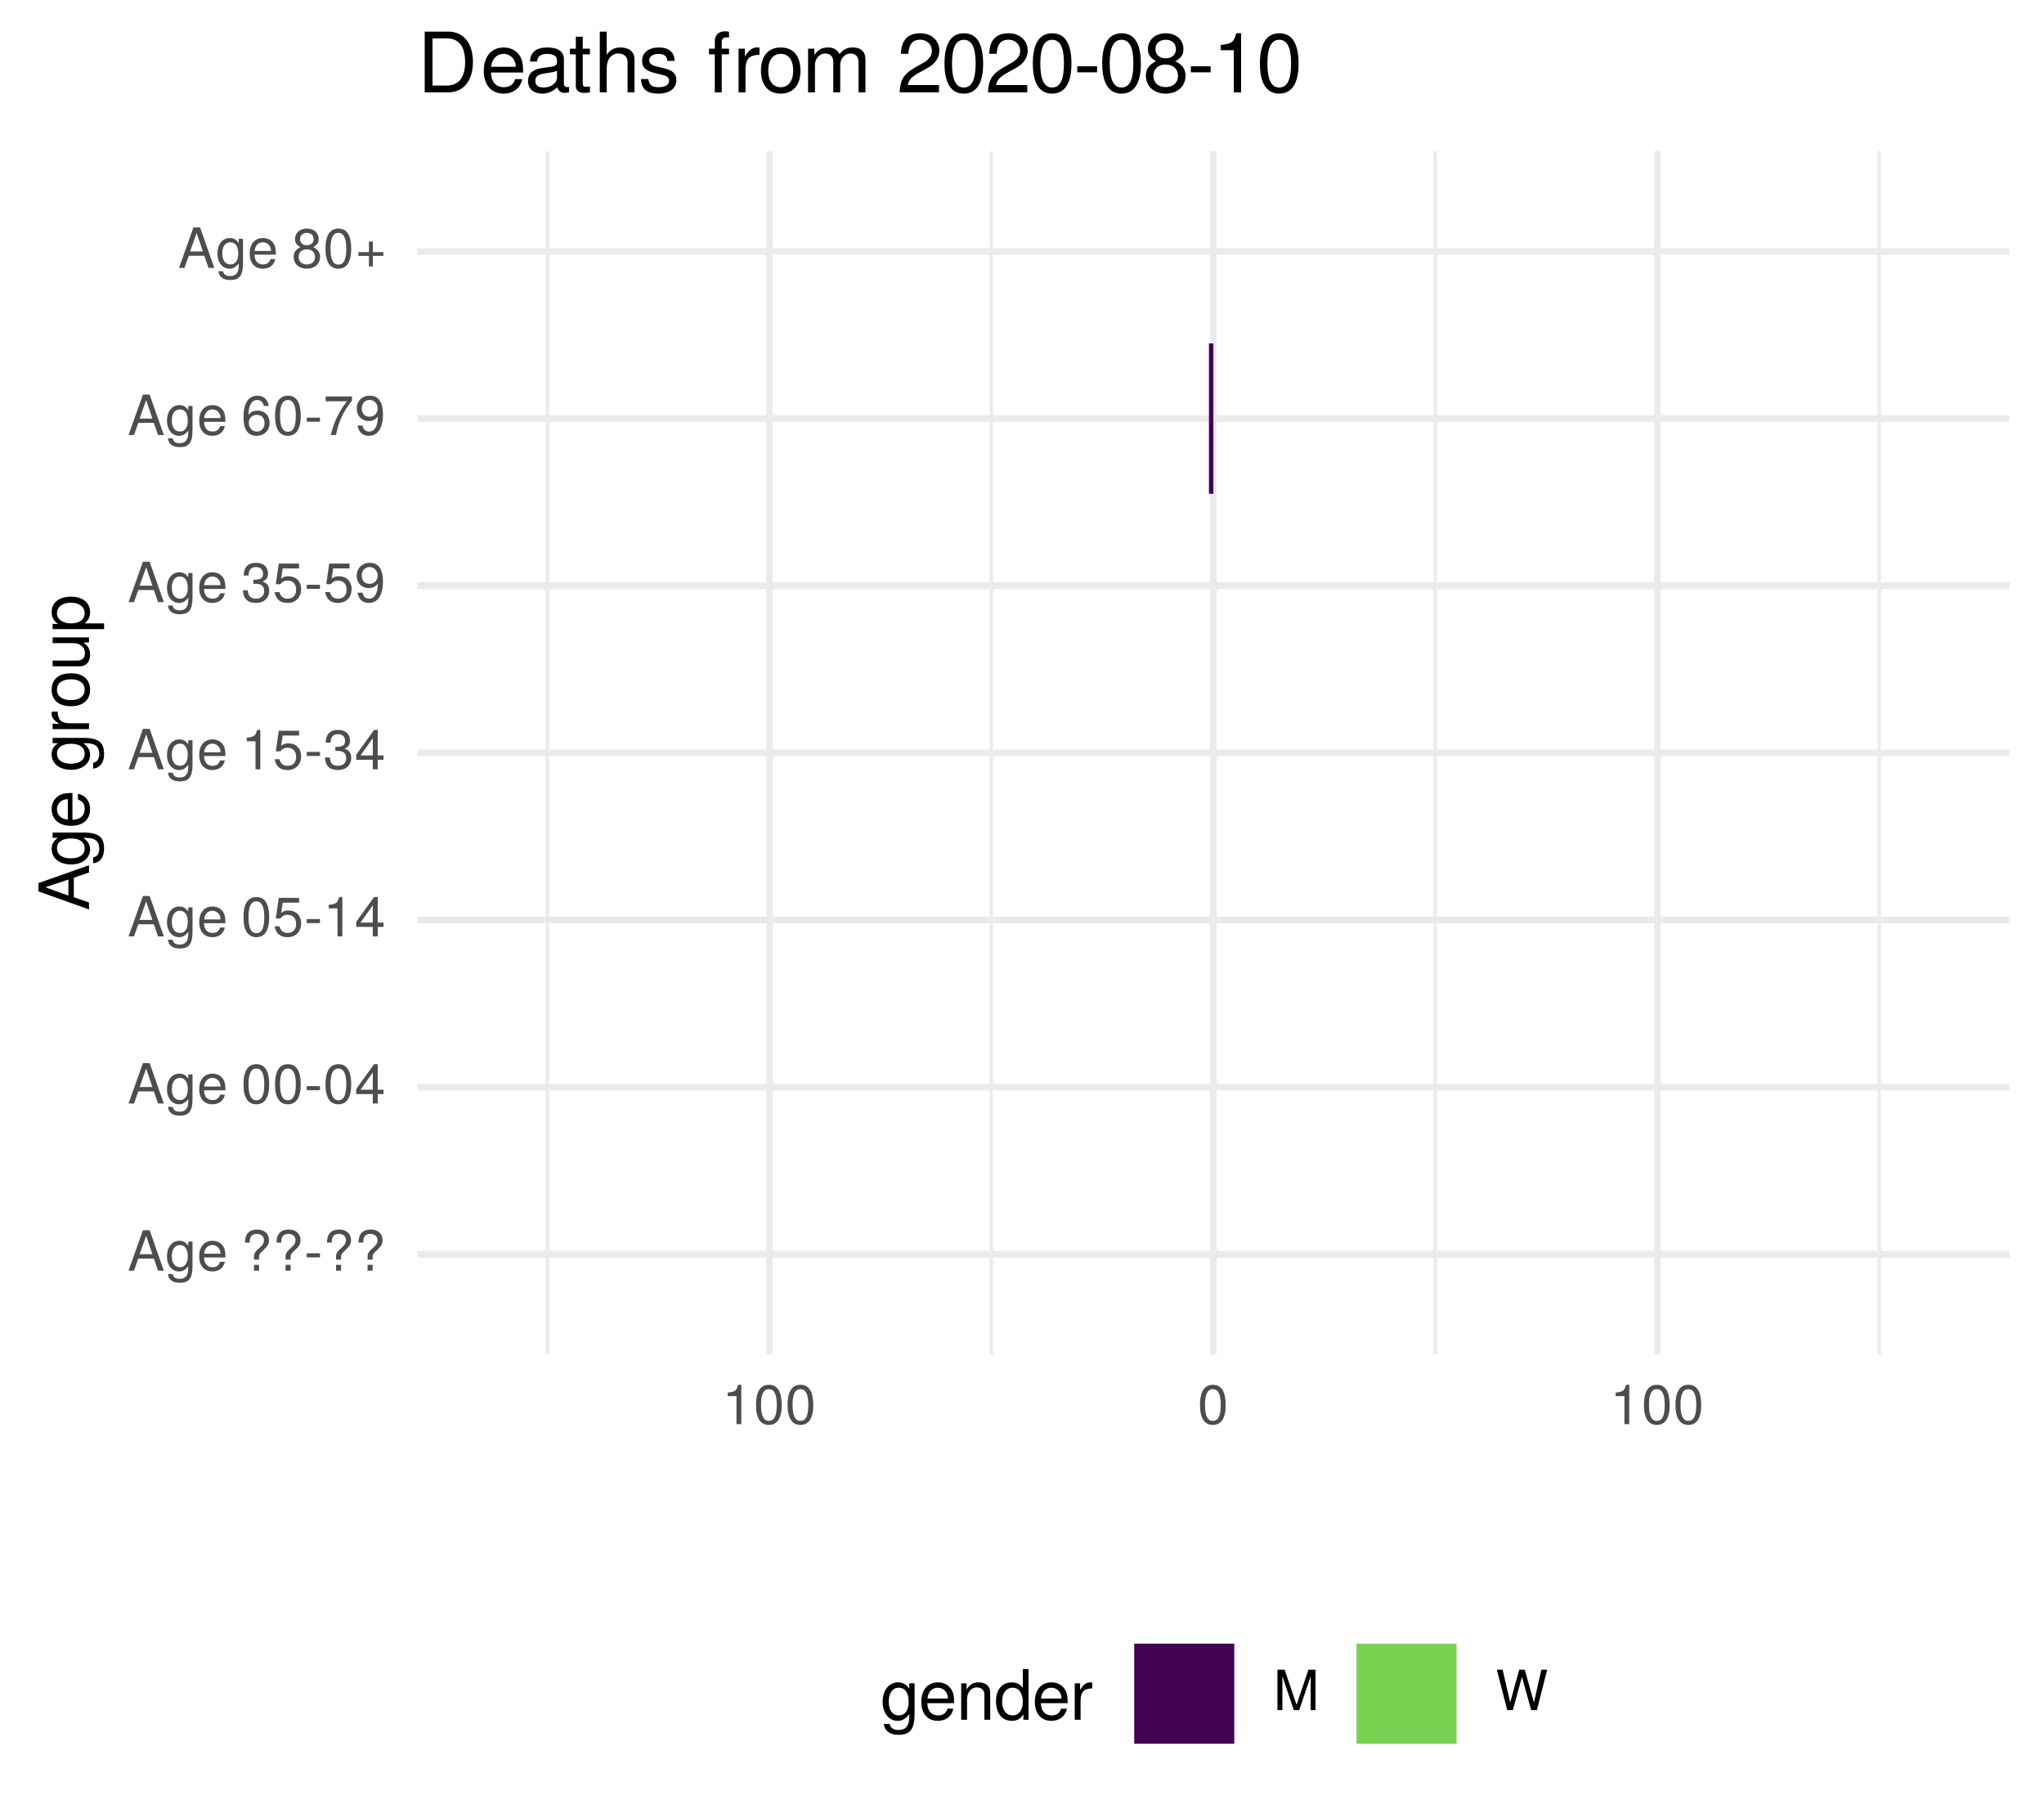
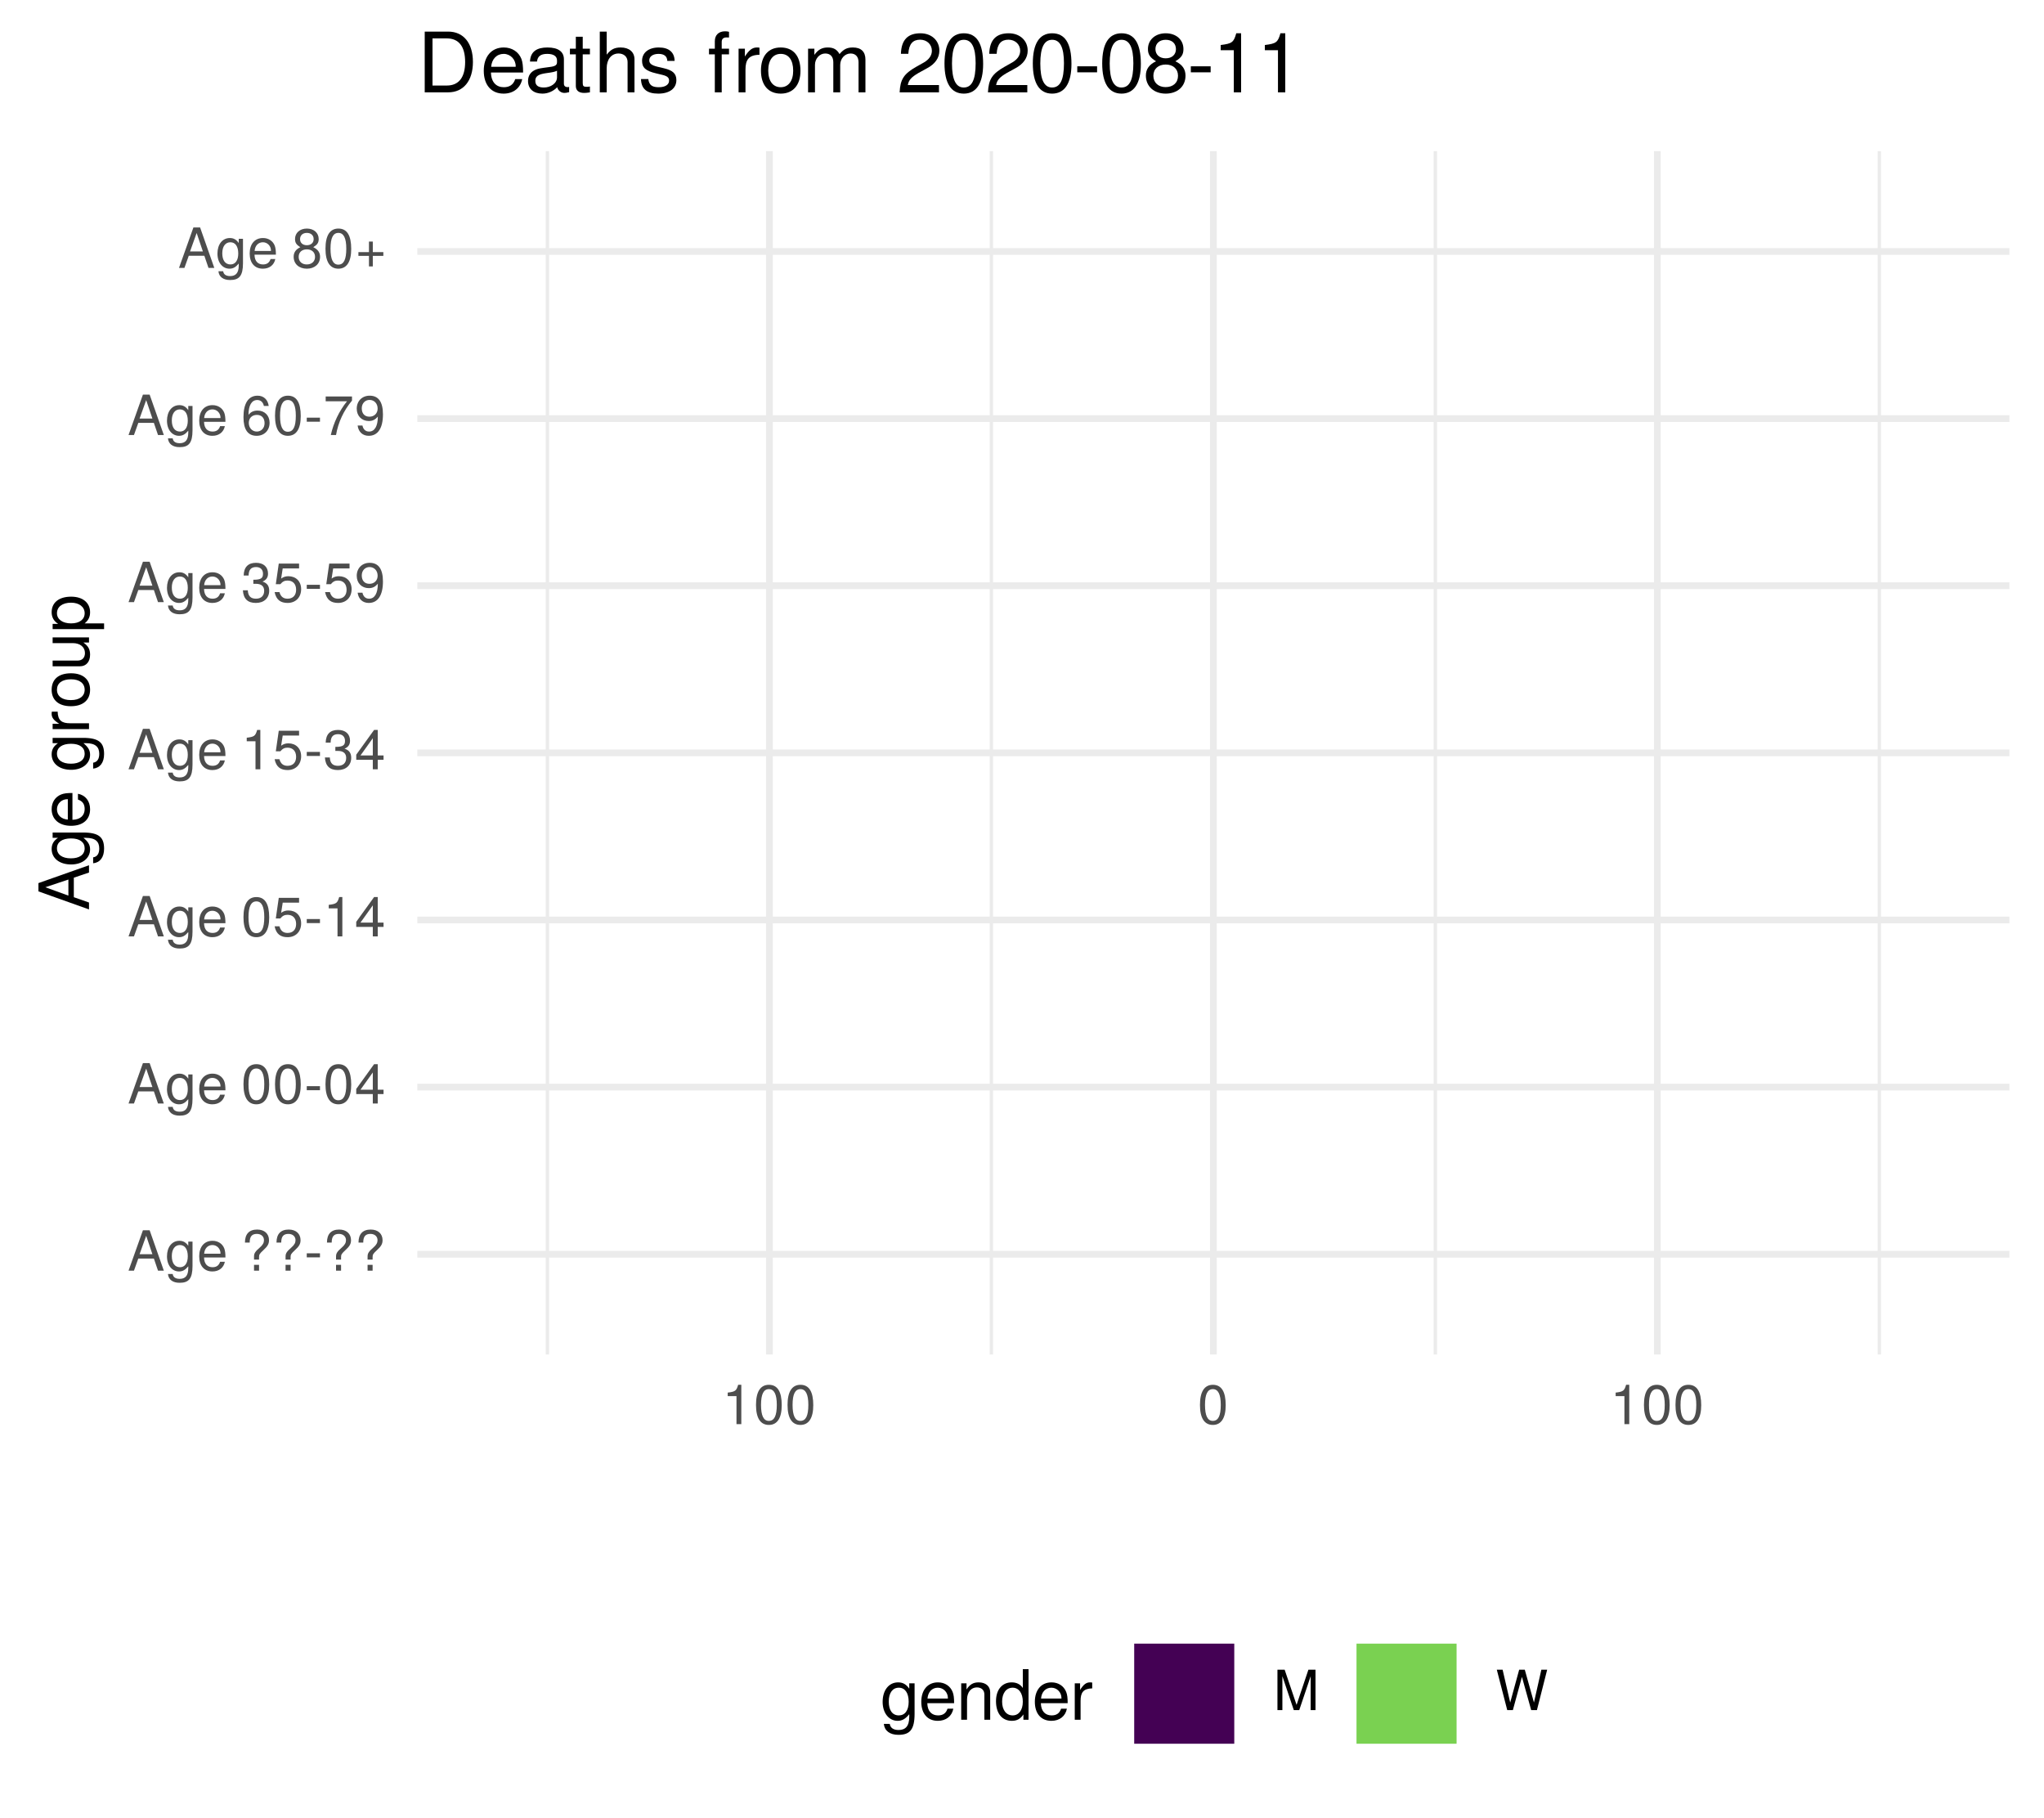
<svg xmlns="http://www.w3.org/2000/svg" xmlns:xlink="http://www.w3.org/1999/xlink" width="324pt" height="288pt" viewBox="0 0 324 288" version="1.1">
  <defs>
    <g>
      <symbol overflow="visible" id="glyph0-0">
        <path style="stroke:none;" d="" />
      </symbol>
      <symbol overflow="visible" id="glyph0-1">
        <path style="stroke:none;" d="M 5.75 0 L 3.5 -6.406 L 2.438 -6.406 L 0.156 0 L 1.016 0 L 1.703 -1.922 L 4.172 -1.922 L 4.828 0 Z M 3.938 -2.609 L 1.906 -2.609 L 2.953 -5.531 Z M 3.938 -2.609 " />
      </symbol>
      <symbol overflow="visible" id="glyph0-2">
        <path style="stroke:none;" d="M 4.297 -0.75 L 4.297 -4.609 L 3.625 -4.609 L 3.625 -3.938 C 3.25 -4.484 2.812 -4.734 2.219 -4.734 C 1.047 -4.734 0.25 -3.75 0.25 -2.266 C 0.25 -0.812 1.078 0.125 2.156 0.125 C 2.734 0.125 3.141 -0.109 3.625 -0.688 L 3.625 -0.391 C 3.625 0.828 3.125 1.297 2.266 1.297 C 1.688 1.297 1.234 1.094 1.156 0.531 L 0.406 0.531 C 0.484 1.406 1.156 1.922 2.25 1.922 C 3.688 1.922 4.297 1.281 4.297 -0.75 Z M 3.547 -2.281 C 3.547 -1.172 3.078 -0.547 2.312 -0.547 C 1.5 -0.547 1.016 -1.188 1.016 -2.312 C 1.016 -3.406 1.516 -4.062 2.297 -4.062 C 3.094 -4.062 3.547 -3.391 3.547 -2.281 Z M 3.547 -2.281 " />
      </symbol>
      <symbol overflow="visible" id="glyph0-3">
        <path style="stroke:none;" d="M 4.516 -2.094 C 4.516 -2.766 4.453 -3.188 4.328 -3.531 C 4.031 -4.281 3.328 -4.734 2.469 -4.734 C 1.172 -4.734 0.359 -3.797 0.359 -2.281 C 0.359 -0.766 1.156 0.125 2.453 0.125 C 3.5 0.125 4.234 -0.469 4.422 -1.406 L 3.672 -1.406 C 3.469 -0.797 3.062 -0.547 2.469 -0.547 C 1.703 -0.547 1.141 -1.031 1.125 -2.094 Z M 3.734 -2.75 C 3.734 -2.75 3.734 -2.703 3.719 -2.688 L 1.141 -2.688 C 1.203 -3.516 1.719 -4.062 2.453 -4.062 C 3.172 -4.062 3.734 -3.469 3.734 -2.75 Z M 3.734 -2.75 " />
      </symbol>
      <symbol overflow="visible" id="glyph0-4">
        <path style="stroke:none;" d="" />
      </symbol>
      <symbol overflow="visible" id="glyph0-5">
        <path style="stroke:none;" d="M 4.422 -4.828 C 4.422 -5.859 3.688 -6.516 2.547 -6.516 C 1.281 -6.516 0.609 -5.812 0.609 -4.453 L 1.359 -4.453 C 1.359 -5.422 1.719 -5.828 2.5 -5.828 C 3.172 -5.828 3.625 -5.422 3.625 -4.828 C 3.625 -4.422 3.438 -4.078 2.969 -3.672 C 2.453 -3.203 2.453 -3.203 2.297 -3 C 2.109 -2.75 2.047 -2.547 2.047 -2.234 L 2.047 -1.75 L 2.844 -1.75 L 2.844 -2.156 C 2.844 -2.547 2.938 -2.703 3.531 -3.25 C 4.203 -3.859 4.422 -4.25 4.422 -4.828 Z M 2.844 0 L 2.844 -0.922 L 2.047 -0.922 L 2.047 0 Z M 2.844 0 " />
      </symbol>
      <symbol overflow="visible" id="glyph0-6">
        <path style="stroke:none;" d="M 2.5 -2.109 L 2.5 -2.75 L 0.406 -2.75 L 0.406 -2.109 Z M 2.5 -2.109 " />
      </symbol>
      <symbol overflow="visible" id="glyph0-7">
        <path style="stroke:none;" d="M 4.453 -3 C 4.453 -5.156 3.781 -6.234 2.422 -6.234 C 1.078 -6.234 0.375 -5.141 0.375 -3.047 C 0.375 -0.953 1.078 0.125 2.422 0.125 C 3.734 0.125 4.453 -0.953 4.453 -3 Z M 3.672 -3.062 C 3.672 -1.297 3.266 -0.516 2.406 -0.516 C 1.578 -0.516 1.172 -1.344 1.172 -3.047 C 1.172 -4.75 1.578 -5.547 2.422 -5.547 C 3.25 -5.547 3.672 -4.734 3.672 -3.062 Z M 3.672 -3.062 " />
      </symbol>
      <symbol overflow="visible" id="glyph0-8">
        <path style="stroke:none;" d="M 4.578 -1.5 L 4.578 -2.188 L 3.656 -2.188 L 3.656 -6.234 L 3.078 -6.234 L 0.25 -2.312 L 0.25 -1.5 L 2.875 -1.5 L 2.875 0 L 3.656 0 L 3.656 -1.5 Z M 2.875 -2.188 L 0.922 -2.188 L 2.875 -4.922 Z M 2.875 -2.188 " />
      </symbol>
      <symbol overflow="visible" id="glyph0-9">
        <path style="stroke:none;" d="M 4.516 -2.062 C 4.516 -3.297 3.688 -4.109 2.5 -4.109 C 2.062 -4.109 1.703 -4 1.344 -3.734 L 1.594 -5.344 L 4.188 -5.344 L 4.188 -6.109 L 0.969 -6.109 L 0.5 -2.844 L 1.219 -2.844 C 1.578 -3.266 1.875 -3.422 2.359 -3.422 C 3.188 -3.422 3.719 -2.891 3.719 -1.969 C 3.719 -1.062 3.203 -0.547 2.359 -0.547 C 1.688 -0.547 1.266 -0.891 1.078 -1.594 L 0.312 -1.594 C 0.562 -0.359 1.266 0.125 2.375 0.125 C 3.641 0.125 4.516 -0.75 4.516 -2.062 Z M 4.516 -2.062 " />
      </symbol>
      <symbol overflow="visible" id="glyph0-10">
        <path style="stroke:none;" d="M 3.047 0 L 3.047 -6.234 L 2.547 -6.234 C 2.266 -5.281 2.094 -5.141 0.891 -5 L 0.891 -4.438 L 2.281 -4.438 L 2.281 0 Z M 3.047 0 " />
      </symbol>
      <symbol overflow="visible" id="glyph0-11">
        <path style="stroke:none;" d="M 4.453 -1.812 C 4.453 -2.562 4.141 -3.016 3.391 -3.266 C 3.969 -3.5 4.266 -3.891 4.266 -4.516 C 4.266 -5.594 3.547 -6.234 2.359 -6.234 C 1.109 -6.234 0.438 -5.547 0.406 -4.219 L 1.188 -4.219 C 1.203 -5.141 1.578 -5.562 2.375 -5.562 C 3.062 -5.562 3.469 -5.156 3.469 -4.5 C 3.469 -3.828 3.188 -3.547 1.938 -3.547 L 1.938 -2.906 L 2.359 -2.906 C 3.219 -2.906 3.656 -2.5 3.656 -1.797 C 3.656 -1.016 3.172 -0.547 2.359 -0.547 C 1.516 -0.547 1.109 -0.969 1.062 -1.875 L 0.281 -1.875 C 0.375 -0.5 1.062 0.125 2.344 0.125 C 3.625 0.125 4.453 -0.641 4.453 -1.812 Z M 4.453 -1.812 " />
      </symbol>
      <symbol overflow="visible" id="glyph0-12">
        <path style="stroke:none;" d="M 4.484 -3.266 C 4.484 -5.219 3.797 -6.234 2.375 -6.234 C 1.188 -6.234 0.328 -5.391 0.328 -4.172 C 0.328 -3.016 1.125 -2.219 2.25 -2.219 C 2.844 -2.219 3.266 -2.438 3.672 -2.922 C 3.672 -1.406 3.172 -0.547 2.281 -0.547 C 1.734 -0.547 1.359 -0.891 1.234 -1.5 L 0.469 -1.5 C 0.609 -0.469 1.281 0.125 2.234 0.125 C 3.688 0.125 4.484 -1.109 4.484 -3.266 Z M 3.641 -4.188 C 3.641 -3.422 3.094 -2.906 2.344 -2.906 C 1.594 -2.906 1.125 -3.391 1.125 -4.234 C 1.125 -5.016 1.656 -5.562 2.359 -5.562 C 3.094 -5.562 3.641 -5 3.641 -4.188 Z M 3.641 -4.188 " />
      </symbol>
      <symbol overflow="visible" id="glyph0-13">
        <path style="stroke:none;" d="M 4.516 -1.938 C 4.516 -3.094 3.719 -3.875 2.609 -3.875 C 1.984 -3.875 1.5 -3.641 1.172 -3.188 C 1.172 -4.703 1.672 -5.547 2.562 -5.547 C 3.109 -5.547 3.484 -5.203 3.609 -4.609 L 4.375 -4.609 C 4.234 -5.625 3.562 -6.234 2.609 -6.234 C 1.156 -6.234 0.375 -5.016 0.375 -2.844 C 0.375 -0.891 1.047 0.125 2.469 0.125 C 3.656 0.125 4.516 -0.719 4.516 -1.938 Z M 3.719 -1.875 C 3.719 -1.094 3.188 -0.547 2.484 -0.547 C 1.766 -0.547 1.219 -1.125 1.219 -1.922 C 1.219 -2.688 1.734 -3.188 2.5 -3.188 C 3.25 -3.188 3.719 -2.703 3.719 -1.875 Z M 3.719 -1.875 " />
      </symbol>
      <symbol overflow="visible" id="glyph0-14">
        <path style="stroke:none;" d="M 4.578 -5.453 L 4.578 -6.109 L 0.406 -6.109 L 0.406 -5.344 L 3.781 -5.344 C 2.531 -3.781 1.656 -1.953 1.219 0 L 2.047 0 C 2.391 -2.016 3.266 -3.891 4.578 -5.453 Z M 4.578 -5.453 " />
      </symbol>
      <symbol overflow="visible" id="glyph0-15">
        <path style="stroke:none;" d="M 4.516 -1.766 C 4.516 -2.453 4.156 -2.938 3.438 -3.281 C 4.078 -3.672 4.297 -3.984 4.297 -4.578 C 4.297 -5.547 3.531 -6.234 2.422 -6.234 C 1.312 -6.234 0.547 -5.547 0.547 -4.578 C 0.547 -4 0.75 -3.672 1.391 -3.281 C 0.672 -2.938 0.328 -2.453 0.328 -1.766 C 0.328 -0.625 1.188 0.125 2.422 0.125 C 3.656 0.125 4.516 -0.625 4.516 -1.766 Z M 3.5 -4.562 C 3.5 -3.969 3.062 -3.594 2.422 -3.594 C 1.766 -3.594 1.344 -3.969 1.344 -4.562 C 1.344 -5.156 1.766 -5.547 2.422 -5.547 C 3.078 -5.547 3.5 -5.156 3.5 -4.562 Z M 3.719 -1.75 C 3.719 -1.016 3.188 -0.547 2.406 -0.547 C 1.641 -0.547 1.125 -1.016 1.125 -1.75 C 1.125 -2.484 1.641 -2.938 2.422 -2.938 C 3.188 -2.938 3.719 -2.484 3.719 -1.75 Z M 3.719 -1.75 " />
      </symbol>
      <symbol overflow="visible" id="glyph0-16">
        <path style="stroke:none;" d="M 4.547 -1.906 L 4.547 -2.5 L 2.875 -2.5 L 2.875 -4.172 L 2.266 -4.172 L 2.266 -2.5 L 0.594 -2.5 L 0.594 -1.906 L 2.266 -1.906 L 2.266 -0.234 L 2.875 -0.234 L 2.875 -1.906 Z M 4.547 -1.906 " />
      </symbol>
      <symbol overflow="visible" id="glyph0-17">
        <path style="stroke:none;" d="M 6.688 0 L 6.688 -6.406 L 5.562 -6.406 L 3.688 -0.828 L 1.797 -6.406 L 0.656 -6.406 L 0.656 0 L 1.438 0 L 1.438 -5.375 L 3.25 0 L 4.109 0 L 5.922 -5.375 L 5.922 0 Z M 6.688 0 " />
      </symbol>
      <symbol overflow="visible" id="glyph0-18">
        <path style="stroke:none;" d="M 8.172 -6.406 L 7.25 -6.406 L 6.078 -1.203 L 4.625 -6.406 L 3.734 -6.406 L 2.312 -1.203 L 1.109 -6.406 L 0.188 -6.406 L 1.844 0 L 2.734 0 L 4.172 -5.266 L 5.641 0 L 6.547 0 Z M 8.172 -6.406 " />
      </symbol>
      <symbol overflow="visible" id="glyph1-0">
        <path style="stroke:none;" d="" />
      </symbol>
      <symbol overflow="visible" id="glyph1-1">
        <path style="stroke:none;" d="M 0 -7.188 L -8.016 -4.359 L -8.016 -3.047 L 0 -0.188 L 0 -1.281 L -2.406 -2.125 L -2.406 -5.219 L 0 -6.031 Z M -3.266 -4.922 L -3.266 -2.375 L -6.922 -3.703 Z M -3.266 -4.922 " />
      </symbol>
      <symbol overflow="visible" id="glyph1-2">
        <path style="stroke:none;" d="M -0.953 -5.375 L -5.766 -5.375 L -5.766 -4.531 L -4.922 -4.531 C -5.609 -4.062 -5.922 -3.516 -5.922 -2.766 C -5.922 -1.312 -4.703 -0.312 -2.828 -0.312 C -1.016 -0.312 0.172 -1.344 0.172 -2.688 C 0.172 -3.422 -0.141 -3.922 -0.875 -4.531 L -0.484 -4.531 C 1.047 -4.531 1.625 -3.906 1.625 -2.844 C 1.625 -2.109 1.359 -1.547 0.656 -1.438 L 0.656 -0.5 C 1.75 -0.609 2.391 -1.453 2.391 -2.812 C 2.391 -4.609 1.594 -5.375 -0.953 -5.375 Z M -2.844 -4.438 C -1.469 -4.438 -0.688 -3.844 -0.688 -2.875 C -0.688 -1.875 -1.484 -1.281 -2.875 -1.281 C -4.266 -1.281 -5.078 -1.891 -5.078 -2.875 C -5.078 -3.859 -4.25 -4.438 -2.844 -4.438 Z M -2.844 -4.438 " />
      </symbol>
      <symbol overflow="visible" id="glyph1-3">
        <path style="stroke:none;" d="M -2.625 -5.641 C -3.453 -5.641 -3.984 -5.578 -4.406 -5.406 C -5.359 -5.031 -5.922 -4.156 -5.922 -3.078 C -5.922 -1.469 -4.734 -0.438 -2.844 -0.438 C -0.953 -0.438 0.172 -1.438 0.172 -3.062 C 0.172 -4.375 -0.578 -5.297 -1.75 -5.516 L -1.75 -4.594 C -0.984 -4.344 -0.688 -3.828 -0.688 -3.094 C -0.688 -2.141 -1.297 -1.422 -2.625 -1.391 Z M -3.438 -4.656 C -3.438 -4.656 -3.391 -4.656 -3.359 -4.656 L -3.359 -1.422 C -4.391 -1.5 -5.078 -2.141 -5.078 -3.062 C -5.078 -3.969 -4.328 -4.656 -3.438 -4.656 Z M -3.438 -4.656 " />
      </symbol>
      <symbol overflow="visible" id="glyph1-4">
        <path style="stroke:none;" d="" />
      </symbol>
      <symbol overflow="visible" id="glyph1-5">
        <path style="stroke:none;" d="M -4.969 -3.531 L -5.891 -3.531 C -5.922 -3.375 -5.922 -3.297 -5.922 -3.172 C -5.922 -2.578 -5.578 -2.141 -4.719 -1.609 L -5.766 -1.609 L -5.766 -0.766 L 0 -0.766 L 0 -1.688 L -2.984 -1.688 C -4.297 -1.688 -4.938 -2.109 -4.969 -3.531 Z M -4.969 -3.531 " />
      </symbol>
      <symbol overflow="visible" id="glyph1-6">
        <path style="stroke:none;" d="M -2.844 -5.609 C -4.828 -5.609 -5.922 -4.656 -5.922 -2.984 C -5.922 -1.375 -4.812 -0.391 -2.875 -0.391 C -0.953 -0.391 0.172 -1.359 0.172 -3 C 0.172 -4.625 -0.953 -5.609 -2.844 -5.609 Z M -2.844 -4.656 C -1.5 -4.656 -0.688 -4.016 -0.688 -3 C -0.688 -1.984 -1.484 -1.359 -2.875 -1.359 C -4.266 -1.359 -5.078 -1.984 -5.078 -3 C -5.078 -4.031 -4.281 -4.656 -2.844 -4.656 Z M -2.844 -4.656 " />
      </symbol>
      <symbol overflow="visible" id="glyph1-7">
        <path style="stroke:none;" d="M 0 -5.297 L -5.766 -5.297 L -5.766 -4.391 L -2.578 -4.391 C -1.406 -4.391 -0.641 -3.766 -0.641 -2.812 C -0.641 -2.094 -1.078 -1.625 -1.766 -1.625 L -5.766 -1.625 L -5.766 -0.719 L -1.406 -0.719 C -0.453 -0.719 0.172 -1.438 0.172 -2.547 C 0.172 -3.406 -0.125 -3.938 -0.891 -4.484 L 0 -4.484 Z M 0 -5.297 " />
      </symbol>
      <symbol overflow="visible" id="glyph1-8">
        <path style="stroke:none;" d="M -2.828 -5.75 C -4.766 -5.75 -5.922 -4.812 -5.922 -3.281 C -5.922 -2.5 -5.578 -1.875 -4.891 -1.438 L -5.766 -1.438 L -5.766 -0.609 L 2.391 -0.609 L 2.391 -1.516 L -0.688 -1.516 C -0.094 -2 0.172 -2.547 0.172 -3.281 C 0.172 -4.781 -0.984 -5.75 -2.828 -5.75 Z M -2.844 -4.797 C -1.547 -4.797 -0.688 -4.125 -0.688 -3.125 C -0.688 -2.156 -1.484 -1.516 -2.844 -1.516 C -4.188 -1.516 -5.078 -2.156 -5.078 -3.125 C -5.078 -4.141 -4.219 -4.797 -2.844 -4.797 Z M -2.844 -4.797 " />
      </symbol>
      <symbol overflow="visible" id="glyph2-0">
        <path style="stroke:none;" d="" />
      </symbol>
      <symbol overflow="visible" id="glyph2-1">
        <path style="stroke:none;" d="M 5.375 -0.953 L 5.375 -5.766 L 4.531 -5.766 L 4.531 -4.922 C 4.062 -5.609 3.516 -5.922 2.766 -5.922 C 1.312 -5.922 0.312 -4.703 0.312 -2.828 C 0.312 -1.016 1.344 0.172 2.688 0.172 C 3.422 0.172 3.922 -0.141 4.531 -0.875 L 4.531 -0.484 C 4.531 1.047 3.906 1.625 2.844 1.625 C 2.109 1.625 1.547 1.359 1.438 0.656 L 0.5 0.656 C 0.609 1.75 1.453 2.391 2.812 2.391 C 4.609 2.391 5.375 1.594 5.375 -0.953 Z M 4.438 -2.844 C 4.438 -1.469 3.844 -0.688 2.875 -0.688 C 1.875 -0.688 1.281 -1.484 1.281 -2.875 C 1.281 -4.266 1.891 -5.078 2.875 -5.078 C 3.859 -5.078 4.438 -4.25 4.438 -2.844 Z M 4.438 -2.844 " />
      </symbol>
      <symbol overflow="visible" id="glyph2-2">
        <path style="stroke:none;" d="M 5.641 -2.625 C 5.641 -3.453 5.578 -3.984 5.406 -4.406 C 5.031 -5.359 4.156 -5.922 3.078 -5.922 C 1.469 -5.922 0.438 -4.734 0.438 -2.844 C 0.438 -0.953 1.438 0.172 3.062 0.172 C 4.375 0.172 5.297 -0.578 5.516 -1.75 L 4.594 -1.75 C 4.344 -0.984 3.828 -0.688 3.094 -0.688 C 2.141 -0.688 1.422 -1.297 1.391 -2.625 Z M 4.656 -3.438 C 4.656 -3.438 4.656 -3.391 4.656 -3.359 L 1.422 -3.359 C 1.5 -4.391 2.141 -5.078 3.062 -5.078 C 3.969 -5.078 4.656 -4.328 4.656 -3.438 Z M 4.656 -3.438 " />
      </symbol>
      <symbol overflow="visible" id="glyph2-3">
        <path style="stroke:none;" d="M 5.359 0 L 5.359 -4.359 C 5.359 -5.312 4.641 -5.922 3.531 -5.922 C 2.672 -5.922 2.125 -5.594 1.609 -4.797 L 1.609 -5.766 L 0.766 -5.766 L 0.766 0 L 1.688 0 L 1.688 -3.172 C 1.688 -4.359 2.328 -5.125 3.25 -5.125 C 3.984 -5.125 4.438 -4.688 4.438 -4 L 4.438 0 Z M 5.359 0 " />
      </symbol>
      <symbol overflow="visible" id="glyph2-4">
        <path style="stroke:none;" d="M 5.438 0 L 5.438 -8.016 L 4.531 -8.016 L 4.531 -5.031 C 4.141 -5.625 3.531 -5.922 2.766 -5.922 C 1.266 -5.922 0.281 -4.781 0.281 -2.938 C 0.281 -0.984 1.25 0.172 2.797 0.172 C 3.594 0.172 4.141 -0.125 4.625 -0.844 L 4.625 0 Z M 4.531 -2.859 C 4.531 -1.531 3.891 -0.688 2.922 -0.688 C 1.906 -0.688 1.25 -1.547 1.25 -2.875 C 1.25 -4.219 1.906 -5.078 2.922 -5.078 C 3.906 -5.078 4.531 -4.188 4.531 -2.859 Z M 4.531 -2.859 " />
      </symbol>
      <symbol overflow="visible" id="glyph2-5">
        <path style="stroke:none;" d="M 3.531 -4.969 L 3.531 -5.891 C 3.375 -5.922 3.297 -5.922 3.172 -5.922 C 2.578 -5.922 2.141 -5.578 1.609 -4.719 L 1.609 -5.766 L 0.766 -5.766 L 0.766 0 L 1.688 0 L 1.688 -2.984 C 1.688 -4.297 2.109 -4.938 3.531 -4.969 Z M 3.531 -4.969 " />
      </symbol>
      <symbol overflow="visible" id="glyph3-0">
        <path style="stroke:none;" d="" />
      </symbol>
      <symbol overflow="visible" id="glyph3-1">
        <path style="stroke:none;" d="M 8.812 -4.812 C 8.812 -7.797 7.328 -9.625 4.891 -9.625 L 1.172 -9.625 L 1.172 0 L 4.891 0 C 7.312 0 8.812 -1.828 8.812 -4.812 Z M 7.578 -4.812 C 7.578 -2.375 6.578 -1.078 4.672 -1.078 L 2.406 -1.078 L 2.406 -8.547 L 4.672 -8.547 C 6.578 -8.547 7.578 -7.266 7.578 -4.812 Z M 7.578 -4.812 " />
      </symbol>
      <symbol overflow="visible" id="glyph3-2">
        <path style="stroke:none;" d="M 6.766 -3.141 C 6.766 -4.141 6.688 -4.781 6.5 -5.297 C 6.047 -6.438 4.984 -7.109 3.703 -7.109 C 1.766 -7.109 0.531 -5.688 0.531 -3.422 C 0.531 -1.156 1.734 0.203 3.672 0.203 C 5.25 0.203 6.344 -0.703 6.625 -2.094 L 5.516 -2.094 C 5.219 -1.188 4.594 -0.812 3.703 -0.812 C 2.562 -0.812 1.703 -1.562 1.672 -3.141 Z M 5.594 -4.125 C 5.594 -4.125 5.594 -4.062 5.578 -4.047 L 1.703 -4.047 C 1.797 -5.266 2.578 -6.094 3.688 -6.094 C 4.766 -6.094 5.594 -5.203 5.594 -4.125 Z M 5.594 -4.125 " />
      </symbol>
      <symbol overflow="visible" id="glyph3-3">
        <path style="stroke:none;" d="M 7.062 -0.031 L 7.062 -0.859 C 6.938 -0.828 6.891 -0.828 6.828 -0.828 C 6.438 -0.828 6.234 -1.031 6.234 -1.375 L 6.234 -5.234 C 6.234 -6.453 5.328 -7.109 3.625 -7.109 C 1.953 -7.109 0.922 -6.469 0.859 -4.875 L 1.969 -4.875 C 2.062 -5.719 2.562 -6.094 3.594 -6.094 C 4.578 -6.094 5.141 -5.734 5.141 -5.062 L 5.141 -4.781 C 5.141 -4.312 4.859 -4.125 3.984 -4.016 C 2.422 -3.812 2.188 -3.766 1.766 -3.594 C 0.969 -3.266 0.547 -2.641 0.547 -1.797 C 0.547 -0.547 1.422 0.203 2.828 0.203 C 3.703 0.203 4.562 -0.172 5.172 -0.812 C 5.297 -0.297 5.766 0.094 6.312 0.094 C 6.531 0.094 6.703 0.062 7.062 -0.031 Z M 5.141 -2.391 C 5.141 -1.406 4.125 -0.766 3.062 -0.766 C 2.203 -0.766 1.703 -1.062 1.703 -1.828 C 1.703 -2.547 2.188 -2.859 3.359 -3.031 C 4.531 -3.188 4.766 -3.25 5.141 -3.422 Z M 5.141 -2.391 " />
      </symbol>
      <symbol overflow="visible" id="glyph3-4">
        <path style="stroke:none;" d="M 3.359 0 L 3.359 -0.922 C 3.203 -0.891 3.031 -0.875 2.828 -0.875 C 2.344 -0.875 2.219 -1 2.219 -1.484 L 2.219 -6.016 L 3.359 -6.016 L 3.359 -6.922 L 2.219 -6.922 L 2.219 -8.812 L 1.125 -8.812 L 1.125 -6.922 L 0.188 -6.922 L 0.188 -6.016 L 1.125 -6.016 L 1.125 -1 C 1.125 -0.297 1.594 0.094 2.453 0.094 C 2.719 0.094 2.984 0.062 3.359 0 Z M 3.359 0 " />
      </symbol>
      <symbol overflow="visible" id="glyph3-5">
        <path style="stroke:none;" d="M 6.422 0 L 6.422 -5.234 C 6.422 -6.391 5.578 -7.109 4.234 -7.109 C 3.266 -7.109 2.672 -6.812 2.016 -5.969 L 2.016 -9.625 L 0.922 -9.625 L 0.922 0 L 2.016 0 L 2.016 -3.812 C 2.016 -5.234 2.766 -6.156 3.891 -6.156 C 4.672 -6.156 5.328 -5.703 5.328 -4.797 L 5.328 0 Z M 6.422 0 " />
      </symbol>
      <symbol overflow="visible" id="glyph3-6">
        <path style="stroke:none;" d="M 6.062 -1.938 C 6.062 -2.969 5.484 -3.484 4.109 -3.812 L 3.047 -4.062 C 2.156 -4.281 1.766 -4.562 1.766 -5.062 C 1.766 -5.688 2.344 -6.094 3.234 -6.094 C 4.125 -6.094 4.594 -5.719 4.625 -4.984 L 5.781 -4.984 C 5.766 -6.344 4.875 -7.109 3.281 -7.109 C 1.656 -7.109 0.625 -6.281 0.625 -5 C 0.625 -3.922 1.172 -3.406 2.812 -3.016 L 3.844 -2.766 C 4.609 -2.578 4.906 -2.344 4.906 -1.844 C 4.906 -1.203 4.266 -0.812 3.297 -0.812 C 2.312 -0.812 1.75 -1.062 1.609 -2.109 L 0.453 -2.109 C 0.5 -0.516 1.406 0.203 3.203 0.203 C 4.953 0.203 6.062 -0.609 6.062 -1.938 Z M 6.062 -1.938 " />
      </symbol>
      <symbol overflow="visible" id="glyph3-7">
        <path style="stroke:none;" d="" />
      </symbol>
      <symbol overflow="visible" id="glyph3-8">
        <path style="stroke:none;" d="M 3.406 -6.016 L 3.406 -6.922 L 2.25 -6.922 L 2.25 -8 C 2.25 -8.469 2.516 -8.703 3.031 -8.703 C 3.109 -8.703 3.156 -8.703 3.406 -8.688 L 3.406 -9.594 C 3.156 -9.656 3.016 -9.672 2.781 -9.672 C 1.766 -9.672 1.156 -9.078 1.156 -8.094 L 1.156 -6.922 L 0.234 -6.922 L 0.234 -6.016 L 1.156 -6.016 L 1.156 0 L 2.25 0 L 2.25 -6.016 Z M 3.406 -6.016 " />
      </symbol>
      <symbol overflow="visible" id="glyph3-9">
        <path style="stroke:none;" d="M 4.234 -5.953 L 4.234 -7.078 C 4.047 -7.109 3.969 -7.109 3.812 -7.109 C 3.109 -7.109 2.562 -6.688 1.922 -5.672 L 1.922 -6.922 L 0.922 -6.922 L 0.922 0 L 2.016 0 L 2.016 -3.594 C 2.016 -5.156 2.531 -5.922 4.234 -5.953 Z M 4.234 -5.953 " />
      </symbol>
      <symbol overflow="visible" id="glyph3-10">
        <path style="stroke:none;" d="M 6.734 -3.406 C 6.734 -5.797 5.578 -7.109 3.594 -7.109 C 1.656 -7.109 0.469 -5.781 0.469 -3.453 C 0.469 -1.141 1.641 0.203 3.609 0.203 C 5.547 0.203 6.734 -1.141 6.734 -3.406 Z M 5.578 -3.422 C 5.578 -1.797 4.812 -0.812 3.609 -0.812 C 2.375 -0.812 1.625 -1.781 1.625 -3.453 C 1.625 -5.125 2.375 -6.094 3.609 -6.094 C 4.844 -6.094 5.578 -5.141 5.578 -3.422 Z M 5.578 -3.422 " />
      </symbol>
      <symbol overflow="visible" id="glyph3-11">
        <path style="stroke:none;" d="M 10.031 0 L 10.031 -5.188 C 10.031 -6.438 9.344 -7.109 8.047 -7.109 C 7.125 -7.109 6.578 -6.844 5.922 -6.062 C 5.516 -6.797 4.969 -7.109 4.062 -7.109 C 3.141 -7.109 2.531 -6.766 1.938 -5.938 L 1.938 -6.922 L 0.938 -6.922 L 0.938 0 L 2.031 0 L 2.031 -4.344 C 2.031 -5.344 2.766 -6.156 3.656 -6.156 C 4.469 -6.156 4.938 -5.656 4.938 -4.766 L 4.938 0 L 6.031 0 L 6.031 -4.344 C 6.031 -5.344 6.766 -6.156 7.672 -6.156 C 8.469 -6.156 8.938 -5.641 8.938 -4.766 L 8.938 0 Z M 10.031 0 " />
      </symbol>
      <symbol overflow="visible" id="glyph3-12">
        <path style="stroke:none;" d="M 6.75 -6.609 C 6.75 -8.203 5.516 -9.359 3.75 -9.359 C 1.828 -9.359 0.719 -8.391 0.656 -6.109 L 1.828 -6.109 C 1.922 -7.688 2.562 -8.344 3.703 -8.344 C 4.766 -8.344 5.562 -7.594 5.562 -6.594 C 5.562 -5.844 5.125 -5.219 4.297 -4.734 L 3.078 -4.047 C 1.125 -2.938 0.547 -2.062 0.453 0 L 6.688 0 L 6.688 -1.156 L 1.75 -1.156 C 1.875 -1.922 2.297 -2.406 3.453 -3.078 L 4.766 -3.797 C 6.078 -4.484 6.75 -5.469 6.75 -6.609 Z M 6.75 -6.609 " />
      </symbol>
      <symbol overflow="visible" id="glyph3-13">
        <path style="stroke:none;" d="M 6.688 -4.5 C 6.688 -7.75 5.672 -9.359 3.625 -9.359 C 1.609 -9.359 0.562 -7.719 0.562 -4.578 C 0.562 -1.422 1.625 0.203 3.625 0.203 C 5.609 0.203 6.688 -1.422 6.688 -4.5 Z M 5.5 -4.609 C 5.5 -1.953 4.891 -0.766 3.609 -0.766 C 2.375 -0.766 1.75 -2 1.75 -4.562 C 1.75 -7.125 2.375 -8.328 3.625 -8.328 C 4.891 -8.328 5.5 -7.109 5.5 -4.609 Z M 5.5 -4.609 " />
      </symbol>
      <symbol overflow="visible" id="glyph3-14">
        <path style="stroke:none;" d="M 3.75 -3.172 L 3.75 -4.125 L 0.609 -4.125 L 0.609 -3.172 Z M 3.75 -3.172 " />
      </symbol>
      <symbol overflow="visible" id="glyph3-15">
        <path style="stroke:none;" d="M 6.766 -2.641 C 6.766 -3.688 6.25 -4.406 5.156 -4.922 C 6.125 -5.5 6.438 -5.984 6.438 -6.859 C 6.438 -8.328 5.297 -9.359 3.625 -9.359 C 1.984 -9.359 0.812 -8.328 0.812 -6.859 C 0.812 -6 1.141 -5.516 2.094 -4.922 C 1.016 -4.406 0.484 -3.688 0.484 -2.656 C 0.484 -0.938 1.781 0.203 3.625 0.203 C 5.484 0.203 6.766 -0.938 6.766 -2.641 Z M 5.25 -6.844 C 5.25 -5.969 4.609 -5.391 3.625 -5.391 C 2.656 -5.391 2 -5.969 2 -6.859 C 2 -7.75 2.656 -8.328 3.625 -8.328 C 4.625 -8.328 5.25 -7.75 5.25 -6.844 Z M 5.578 -2.625 C 5.578 -1.516 4.797 -0.828 3.609 -0.828 C 2.469 -0.828 1.672 -1.531 1.672 -2.625 C 1.672 -3.719 2.469 -4.406 3.625 -4.406 C 4.797 -4.406 5.578 -3.719 5.578 -2.625 Z M 5.578 -2.625 " />
      </symbol>
      <symbol overflow="visible" id="glyph3-16">
        <path style="stroke:none;" d="M 4.578 0 L 4.578 -9.359 L 3.812 -9.359 C 3.406 -7.922 3.141 -7.719 1.344 -7.5 L 1.344 -6.672 L 3.422 -6.672 L 3.422 0 Z M 4.578 0 " />
      </symbol>
    </g>
    <clipPath id="clip1">
      <path d="M 86 23.957 L 88 23.957 L 88 214.648 L 86 214.648 Z M 86 23.957 " />
    </clipPath>
    <clipPath id="clip2">
      <path d="M 156 23.957 L 158 23.957 L 158 214.648 L 156 214.648 Z M 156 23.957 " />
    </clipPath>
    <clipPath id="clip3">
      <path d="M 227 23.957 L 228 23.957 L 228 214.648 L 227 214.648 Z M 227 23.957 " />
    </clipPath>
    <clipPath id="clip4">
      <path d="M 297 23.957 L 299 23.957 L 299 214.648 L 297 214.648 Z M 297 23.957 " />
    </clipPath>
    <clipPath id="clip5">
      <path d="M 66.152 198 L 318.523 198 L 318.523 200 L 66.152 200 Z M 66.152 198 " />
    </clipPath>
    <clipPath id="clip6">
      <path d="M 66.152 171 L 318.523 171 L 318.523 173 L 66.152 173 Z M 66.152 171 " />
    </clipPath>
    <clipPath id="clip7">
      <path d="M 66.152 145 L 318.523 145 L 318.523 147 L 66.152 147 Z M 66.152 145 " />
    </clipPath>
    <clipPath id="clip8">
      <path d="M 66.152 118 L 318.523 118 L 318.523 120 L 66.152 120 Z M 66.152 118 " />
    </clipPath>
    <clipPath id="clip9">
      <path d="M 66.152 92 L 318.523 92 L 318.523 94 L 66.152 94 Z M 66.152 92 " />
    </clipPath>
    <clipPath id="clip10">
      <path d="M 66.152 65 L 318.523 65 L 318.523 67 L 66.152 67 Z M 66.152 65 " />
    </clipPath>
    <clipPath id="clip11">
      <path d="M 66.152 39 L 318.523 39 L 318.523 41 L 66.152 41 Z M 66.152 39 " />
    </clipPath>
    <clipPath id="clip12">
      <path d="M 121 23.957 L 123 23.957 L 123 214.648 L 121 214.648 Z M 121 23.957 " />
    </clipPath>
    <clipPath id="clip13">
      <path d="M 191 23.957 L 193 23.957 L 193 214.648 L 191 214.648 Z M 191 23.957 " />
    </clipPath>
    <clipPath id="clip14">
      <path d="M 262 23.957 L 264 23.957 L 264 214.648 L 262 214.648 Z M 262 23.957 " />
    </clipPath>
  </defs>
-   <g id="surface2246">
+   <g id="surface2256">
    <rect x="0" y="0" width="324" height="288" style="fill:rgb(100%,100%,100%);fill-opacity:1;stroke:none;" />
    <g clip-path="url(#clip1)" clip-rule="nonzero">
      <path style="fill:none;stroke-width:0.533;stroke-linecap:butt;stroke-linejoin:round;stroke:rgb(92.157%,92.157%,92.157%);stroke-opacity:1;stroke-miterlimit:10;" d="M 86.77 214.652 L 86.77 23.957 " />
    </g>
    <g clip-path="url(#clip2)" clip-rule="nonzero">
      <path style="fill:none;stroke-width:0.533;stroke-linecap:butt;stroke-linejoin:round;stroke:rgb(92.157%,92.157%,92.157%);stroke-opacity:1;stroke-miterlimit:10;" d="M 157.148 214.652 L 157.148 23.957 " />
    </g>
    <g clip-path="url(#clip3)" clip-rule="nonzero">
      <path style="fill:none;stroke-width:0.533;stroke-linecap:butt;stroke-linejoin:round;stroke:rgb(92.157%,92.157%,92.157%);stroke-opacity:1;stroke-miterlimit:10;" d="M 227.523 214.652 L 227.523 23.957 " />
    </g>
    <g clip-path="url(#clip4)" clip-rule="nonzero">
      <path style="fill:none;stroke-width:0.533;stroke-linecap:butt;stroke-linejoin:round;stroke:rgb(92.157%,92.157%,92.157%);stroke-opacity:1;stroke-miterlimit:10;" d="M 297.898 214.652 L 297.898 23.957 " />
    </g>
    <g clip-path="url(#clip5)" clip-rule="nonzero">
      <path style="fill:none;stroke-width:1.067;stroke-linecap:butt;stroke-linejoin:round;stroke:rgb(92.157%,92.157%,92.157%);stroke-opacity:1;stroke-miterlimit:10;" d="M 66.152 198.762 L 318.52 198.762 " />
    </g>
    <g clip-path="url(#clip6)" clip-rule="nonzero">
      <path style="fill:none;stroke-width:1.067;stroke-linecap:butt;stroke-linejoin:round;stroke:rgb(92.157%,92.157%,92.157%);stroke-opacity:1;stroke-miterlimit:10;" d="M 66.152 172.273 L 318.52 172.273 " />
    </g>
    <g clip-path="url(#clip7)" clip-rule="nonzero">
      <path style="fill:none;stroke-width:1.067;stroke-linecap:butt;stroke-linejoin:round;stroke:rgb(92.157%,92.157%,92.157%);stroke-opacity:1;stroke-miterlimit:10;" d="M 66.152 145.789 L 318.52 145.789 " />
    </g>
    <g clip-path="url(#clip8)" clip-rule="nonzero">
      <path style="fill:none;stroke-width:1.067;stroke-linecap:butt;stroke-linejoin:round;stroke:rgb(92.157%,92.157%,92.157%);stroke-opacity:1;stroke-miterlimit:10;" d="M 66.152 119.305 L 318.52 119.305 " />
    </g>
    <g clip-path="url(#clip9)" clip-rule="nonzero">
      <path style="fill:none;stroke-width:1.067;stroke-linecap:butt;stroke-linejoin:round;stroke:rgb(92.157%,92.157%,92.157%);stroke-opacity:1;stroke-miterlimit:10;" d="M 66.152 92.82 L 318.52 92.82 " />
    </g>
    <g clip-path="url(#clip10)" clip-rule="nonzero">
      <path style="fill:none;stroke-width:1.067;stroke-linecap:butt;stroke-linejoin:round;stroke:rgb(92.157%,92.157%,92.157%);stroke-opacity:1;stroke-miterlimit:10;" d="M 66.152 66.336 L 318.52 66.336 " />
    </g>
    <g clip-path="url(#clip11)" clip-rule="nonzero">
      <path style="fill:none;stroke-width:1.067;stroke-linecap:butt;stroke-linejoin:round;stroke:rgb(92.157%,92.157%,92.157%);stroke-opacity:1;stroke-miterlimit:10;" d="M 66.152 39.852 L 318.52 39.852 " />
    </g>
    <g clip-path="url(#clip12)" clip-rule="nonzero">
      <path style="fill:none;stroke-width:1.067;stroke-linecap:butt;stroke-linejoin:round;stroke:rgb(92.157%,92.157%,92.157%);stroke-opacity:1;stroke-miterlimit:10;" d="M 121.961 214.652 L 121.961 23.957 " />
    </g>
    <g clip-path="url(#clip13)" clip-rule="nonzero">
      <path style="fill:none;stroke-width:1.067;stroke-linecap:butt;stroke-linejoin:round;stroke:rgb(92.157%,92.157%,92.157%);stroke-opacity:1;stroke-miterlimit:10;" d="M 192.336 214.652 L 192.336 23.957 " />
    </g>
    <g clip-path="url(#clip14)" clip-rule="nonzero">
      <path style="fill:none;stroke-width:1.067;stroke-linecap:butt;stroke-linejoin:round;stroke:rgb(92.157%,92.157%,92.157%);stroke-opacity:1;stroke-miterlimit:10;" d="M 262.711 214.652 L 262.711 23.957 " />
    </g>
-     <path style=" stroke:none;fill-rule:nonzero;fill:rgb(26.667%,0.392%,32.941%);fill-opacity:1;" d="M 191.633 78.254 L 192.336 78.254 L 192.336 54.418 L 191.633 54.418 Z M 191.633 78.254 " />
    <g style="fill:rgb(30.196%,30.196%,30.196%);fill-opacity:1;">
      <use xlink:href="#glyph0-1" x="20.219" y="201.364" />
      <use xlink:href="#glyph0-2" x="26.219" y="201.364" />
      <use xlink:href="#glyph0-3" x="31.219" y="201.364" />
      <use xlink:href="#glyph0-4" x="36.219" y="201.364" />
      <use xlink:href="#glyph0-5" x="38.219" y="201.364" />
      <use xlink:href="#glyph0-5" x="43.219" y="201.364" />
      <use xlink:href="#glyph0-6" x="48.219" y="201.364" />
      <use xlink:href="#glyph0-5" x="51.219" y="201.364" />
      <use xlink:href="#glyph0-5" x="56.219" y="201.364" />
    </g>
    <g style="fill:rgb(30.196%,30.196%,30.196%);fill-opacity:1;">
      <use xlink:href="#glyph0-1" x="20.219" y="174.876" />
      <use xlink:href="#glyph0-2" x="26.219" y="174.876" />
      <use xlink:href="#glyph0-3" x="31.219" y="174.876" />
      <use xlink:href="#glyph0-4" x="36.219" y="174.876" />
      <use xlink:href="#glyph0-7" x="38.219" y="174.876" />
      <use xlink:href="#glyph0-7" x="43.219" y="174.876" />
      <use xlink:href="#glyph0-6" x="48.219" y="174.876" />
      <use xlink:href="#glyph0-7" x="51.219" y="174.876" />
      <use xlink:href="#glyph0-8" x="56.219" y="174.876" />
    </g>
    <g style="fill:rgb(30.196%,30.196%,30.196%);fill-opacity:1;">
      <use xlink:href="#glyph0-1" x="20.219" y="148.392" />
      <use xlink:href="#glyph0-2" x="26.219" y="148.392" />
      <use xlink:href="#glyph0-3" x="31.219" y="148.392" />
      <use xlink:href="#glyph0-4" x="36.219" y="148.392" />
      <use xlink:href="#glyph0-7" x="38.219" y="148.392" />
      <use xlink:href="#glyph0-9" x="43.219" y="148.392" />
      <use xlink:href="#glyph0-6" x="48.219" y="148.392" />
      <use xlink:href="#glyph0-10" x="51.219" y="148.392" />
      <use xlink:href="#glyph0-8" x="56.219" y="148.392" />
    </g>
    <g style="fill:rgb(30.196%,30.196%,30.196%);fill-opacity:1;">
      <use xlink:href="#glyph0-1" x="20.219" y="121.907" />
      <use xlink:href="#glyph0-2" x="26.219" y="121.907" />
      <use xlink:href="#glyph0-3" x="31.219" y="121.907" />
      <use xlink:href="#glyph0-4" x="36.219" y="121.907" />
      <use xlink:href="#glyph0-10" x="38.219" y="121.907" />
      <use xlink:href="#glyph0-9" x="43.219" y="121.907" />
      <use xlink:href="#glyph0-6" x="48.219" y="121.907" />
      <use xlink:href="#glyph0-11" x="51.219" y="121.907" />
      <use xlink:href="#glyph0-8" x="56.219" y="121.907" />
    </g>
    <g style="fill:rgb(30.196%,30.196%,30.196%);fill-opacity:1;">
      <use xlink:href="#glyph0-1" x="20.219" y="95.423" />
      <use xlink:href="#glyph0-2" x="26.219" y="95.423" />
      <use xlink:href="#glyph0-3" x="31.219" y="95.423" />
      <use xlink:href="#glyph0-4" x="36.219" y="95.423" />
      <use xlink:href="#glyph0-11" x="38.219" y="95.423" />
      <use xlink:href="#glyph0-9" x="43.219" y="95.423" />
      <use xlink:href="#glyph0-6" x="48.219" y="95.423" />
      <use xlink:href="#glyph0-9" x="51.219" y="95.423" />
      <use xlink:href="#glyph0-12" x="56.219" y="95.423" />
    </g>
    <g style="fill:rgb(30.196%,30.196%,30.196%);fill-opacity:1;">
      <use xlink:href="#glyph0-1" x="20.219" y="68.938" />
      <use xlink:href="#glyph0-2" x="26.219" y="68.938" />
      <use xlink:href="#glyph0-3" x="31.219" y="68.938" />
      <use xlink:href="#glyph0-4" x="36.219" y="68.938" />
      <use xlink:href="#glyph0-13" x="38.219" y="68.938" />
      <use xlink:href="#glyph0-7" x="43.219" y="68.938" />
      <use xlink:href="#glyph0-6" x="48.219" y="68.938" />
      <use xlink:href="#glyph0-14" x="51.219" y="68.938" />
      <use xlink:href="#glyph0-12" x="56.219" y="68.938" />
    </g>
    <g style="fill:rgb(30.196%,30.196%,30.196%);fill-opacity:1;">
      <use xlink:href="#glyph0-1" x="28.219" y="42.454" />
      <use xlink:href="#glyph0-2" x="34.219" y="42.454" />
      <use xlink:href="#glyph0-3" x="39.219" y="42.454" />
      <use xlink:href="#glyph0-4" x="44.219" y="42.454" />
      <use xlink:href="#glyph0-15" x="46.219" y="42.454" />
      <use xlink:href="#glyph0-7" x="51.219" y="42.454" />
      <use xlink:href="#glyph0-16" x="56.219" y="42.454" />
    </g>
    <g style="fill:rgb(30.196%,30.196%,30.196%);fill-opacity:1;">
      <use xlink:href="#glyph0-10" x="114.461" y="225.685" />
      <use xlink:href="#glyph0-7" x="119.461" y="225.685" />
      <use xlink:href="#glyph0-7" x="124.461" y="225.685" />
    </g>
    <g style="fill:rgb(30.196%,30.196%,30.196%);fill-opacity:1;">
      <use xlink:href="#glyph0-7" x="189.836" y="225.685" />
    </g>
    <g style="fill:rgb(30.196%,30.196%,30.196%);fill-opacity:1;">
      <use xlink:href="#glyph0-10" x="255.211" y="225.685" />
      <use xlink:href="#glyph0-7" x="260.211" y="225.685" />
      <use xlink:href="#glyph0-7" x="265.211" y="225.685" />
    </g>
    <g style="fill:rgb(0%,0%,0%);fill-opacity:1;">
      <use xlink:href="#glyph1-1" x="14.108" y="144.305" />
      <use xlink:href="#glyph1-2" x="14.108" y="137.305" />
      <use xlink:href="#glyph1-3" x="14.108" y="131.305" />
      <use xlink:href="#glyph1-4" x="14.108" y="125.305" />
      <use xlink:href="#glyph1-2" x="14.108" y="122.305" />
      <use xlink:href="#glyph1-5" x="14.108" y="116.305" />
      <use xlink:href="#glyph1-6" x="14.108" y="112.305" />
      <use xlink:href="#glyph1-7" x="14.108" y="106.305" />
      <use xlink:href="#glyph1-8" x="14.108" y="100.305" />
    </g>
    <g style="fill:rgb(0%,0%,0%);fill-opacity:1;">
      <use xlink:href="#glyph2-1" x="139.598" y="272.53" />
      <use xlink:href="#glyph2-2" x="145.598" y="272.53" />
      <use xlink:href="#glyph2-3" x="151.598" y="272.53" />
      <use xlink:href="#glyph2-4" x="157.598" y="272.53" />
      <use xlink:href="#glyph2-2" x="163.598" y="272.53" />
      <use xlink:href="#glyph2-5" x="169.598" y="272.53" />
    </g>
    <path style=" stroke:none;fill-rule:nonzero;fill:rgb(26.667%,0.392%,32.941%);fill-opacity:1;" d="M 179.785 276.332 L 195.648 276.332 L 195.648 260.469 L 179.785 260.469 Z M 179.785 276.332 " />
    <path style=" stroke:none;fill-rule:nonzero;fill:rgb(47.843%,81.961%,31.765%);fill-opacity:1;" d="M 215.023 276.332 L 230.887 276.332 L 230.887 260.469 L 215.023 260.469 Z M 215.023 276.332 " />
    <g style="fill:rgb(0%,0%,0%);fill-opacity:1;">
      <use xlink:href="#glyph0-17" x="201.836" y="271.005" />
    </g>
    <g style="fill:rgb(0%,0%,0%);fill-opacity:1;">
      <use xlink:href="#glyph0-18" x="237.074" y="271.005" />
    </g>
    <g style="fill:rgb(0%,0%,0%);fill-opacity:1;">
      <use xlink:href="#glyph3-1" x="66.152" y="14.633" />
      <use xlink:href="#glyph3-2" x="76.152" y="14.633" />
      <use xlink:href="#glyph3-3" x="83.152" y="14.633" />
      <use xlink:href="#glyph3-4" x="90.152" y="14.633" />
      <use xlink:href="#glyph3-5" x="94.152" y="14.633" />
      <use xlink:href="#glyph3-6" x="101.152" y="14.633" />
      <use xlink:href="#glyph3-7" x="108.152" y="14.633" />
      <use xlink:href="#glyph3-8" x="112.152" y="14.633" />
      <use xlink:href="#glyph3-9" x="116.152" y="14.633" />
      <use xlink:href="#glyph3-10" x="120.152" y="14.633" />
      <use xlink:href="#glyph3-11" x="127.152" y="14.633" />
      <use xlink:href="#glyph3-7" x="138.152" y="14.633" />
      <use xlink:href="#glyph3-12" x="142.152" y="14.633" />
      <use xlink:href="#glyph3-13" x="149.152" y="14.633" />
      <use xlink:href="#glyph3-12" x="156.152" y="14.633" />
      <use xlink:href="#glyph3-13" x="163.152" y="14.633" />
      <use xlink:href="#glyph3-14" x="170.152" y="14.633" />
      <use xlink:href="#glyph3-13" x="174.152" y="14.633" />
      <use xlink:href="#glyph3-15" x="181.152" y="14.633" />
      <use xlink:href="#glyph3-14" x="188.152" y="14.633" />
      <use xlink:href="#glyph3-16" x="192.152" y="14.633" />
-       <use xlink:href="#glyph3-13" x="199.152" y="14.633" />
+       <use xlink:href="#glyph3-16" x="199.152" y="14.633" />
    </g>
  </g>
</svg>
